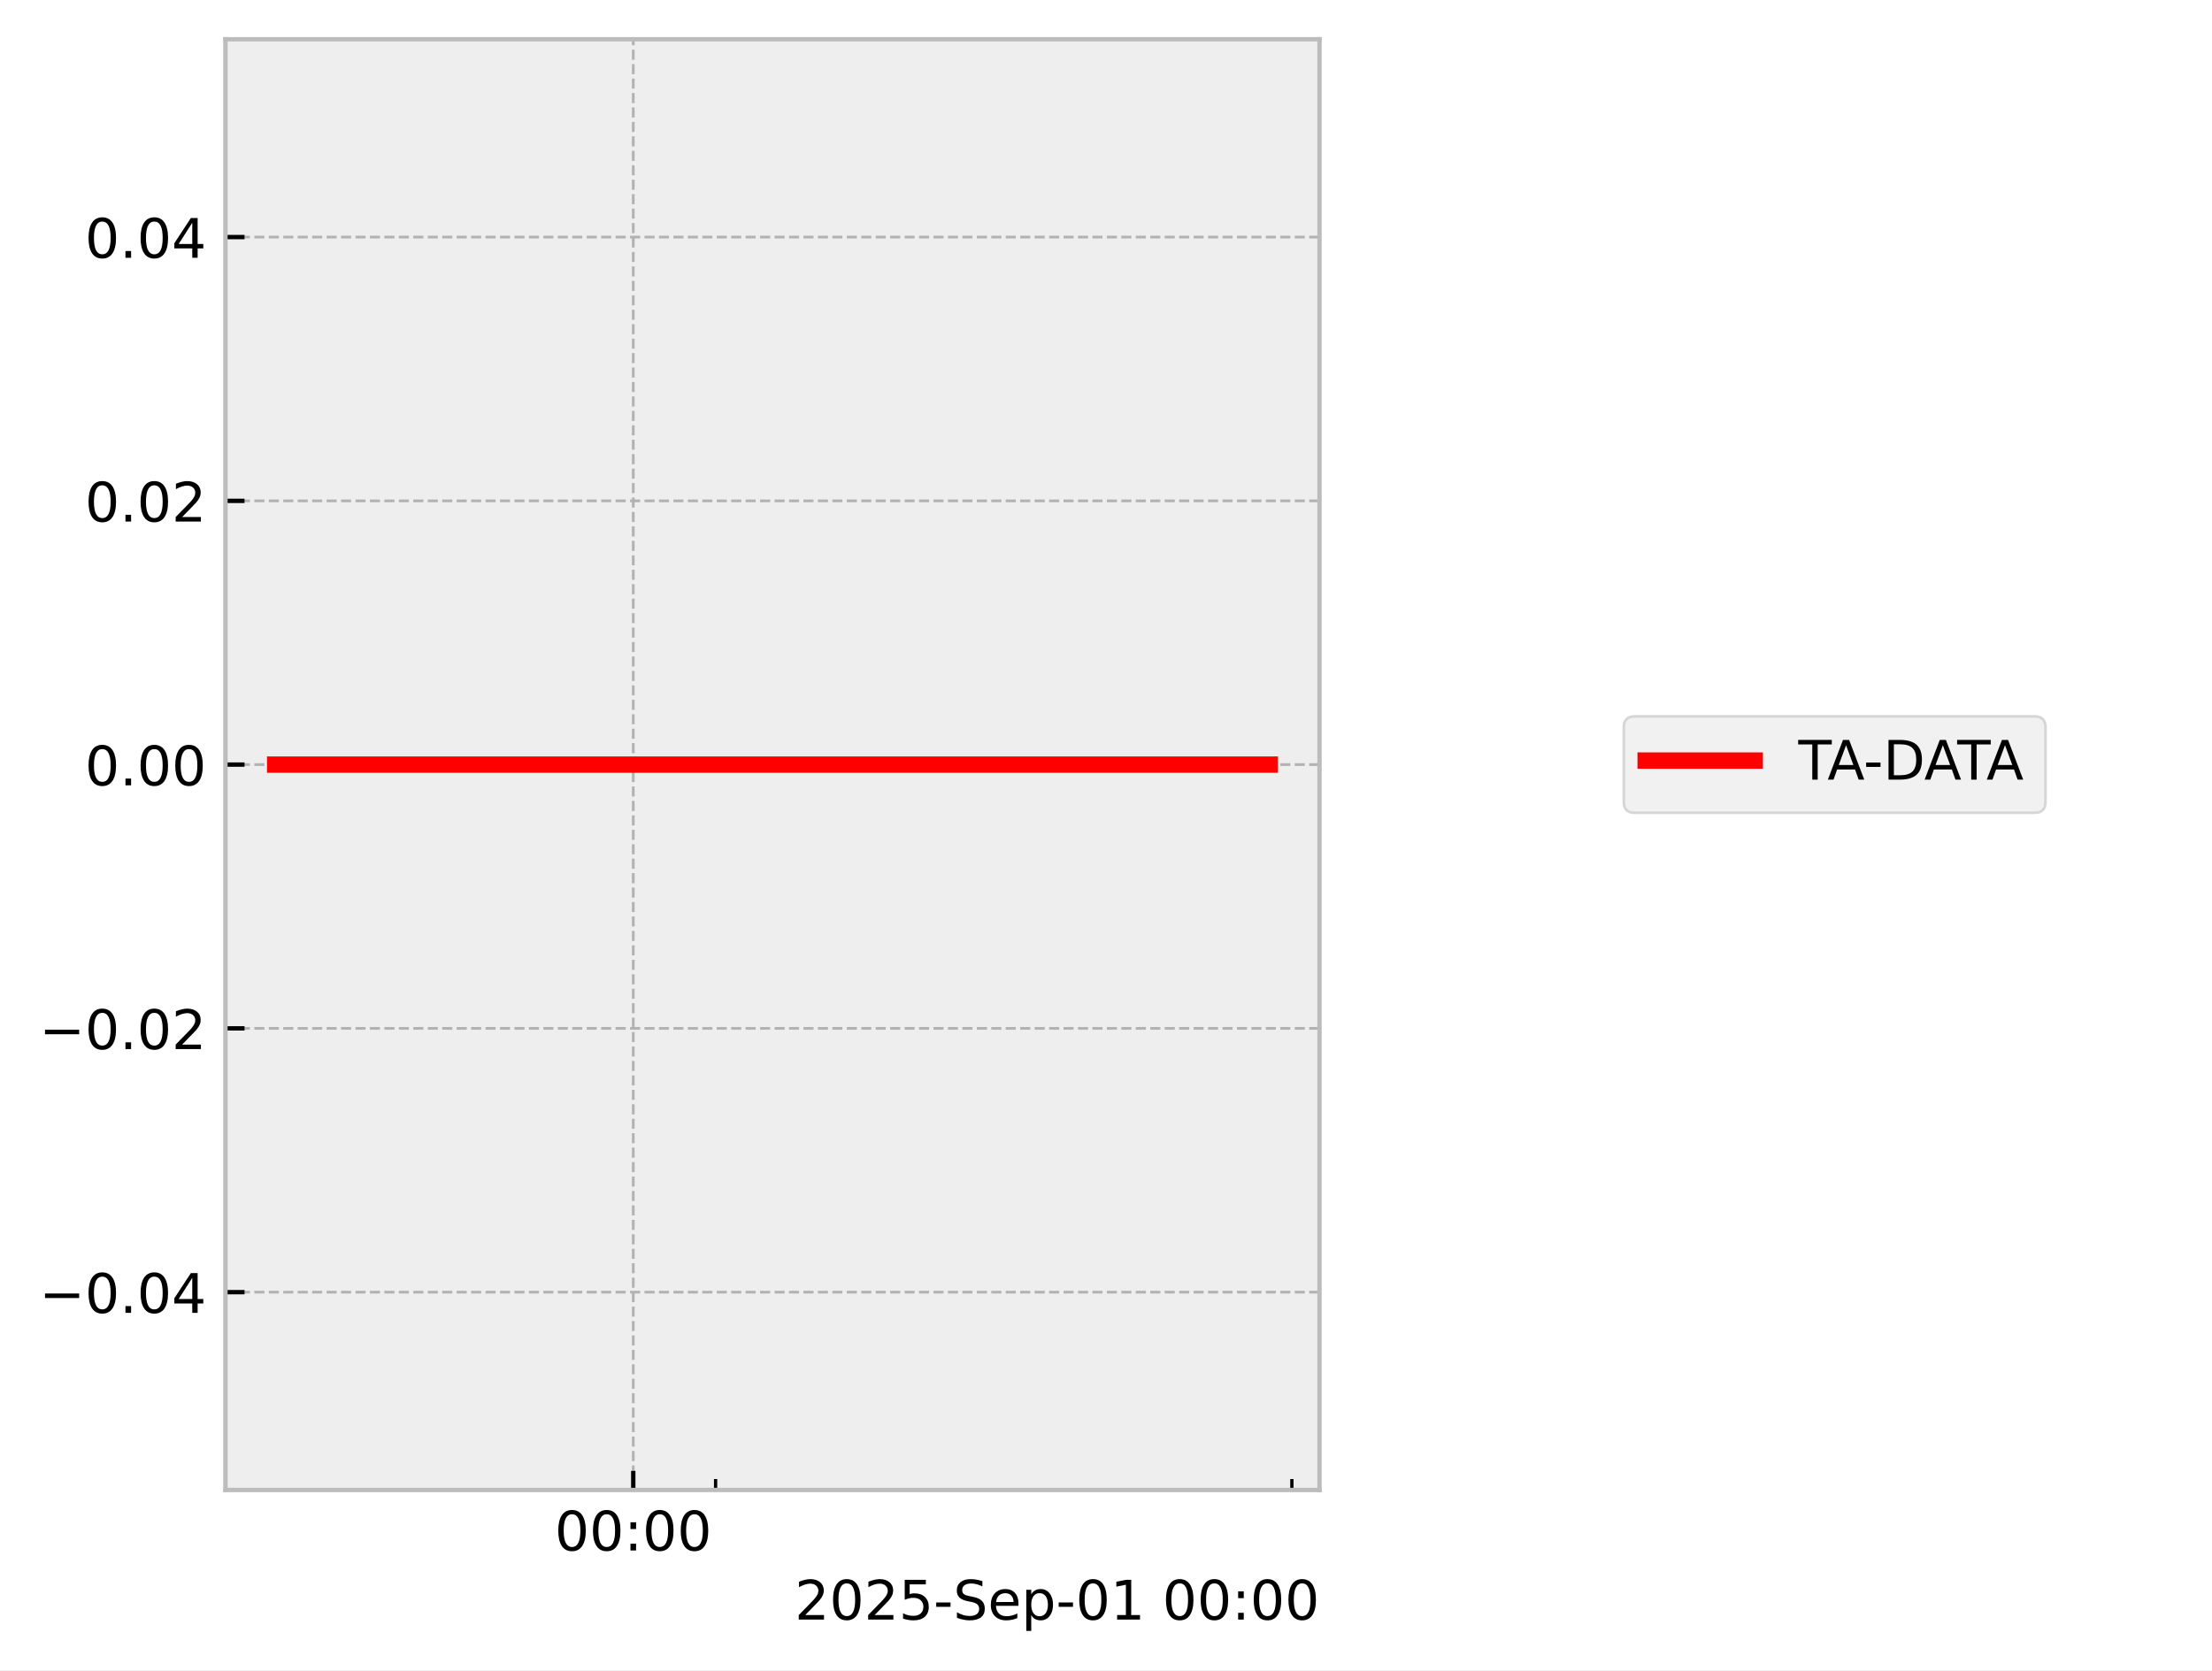
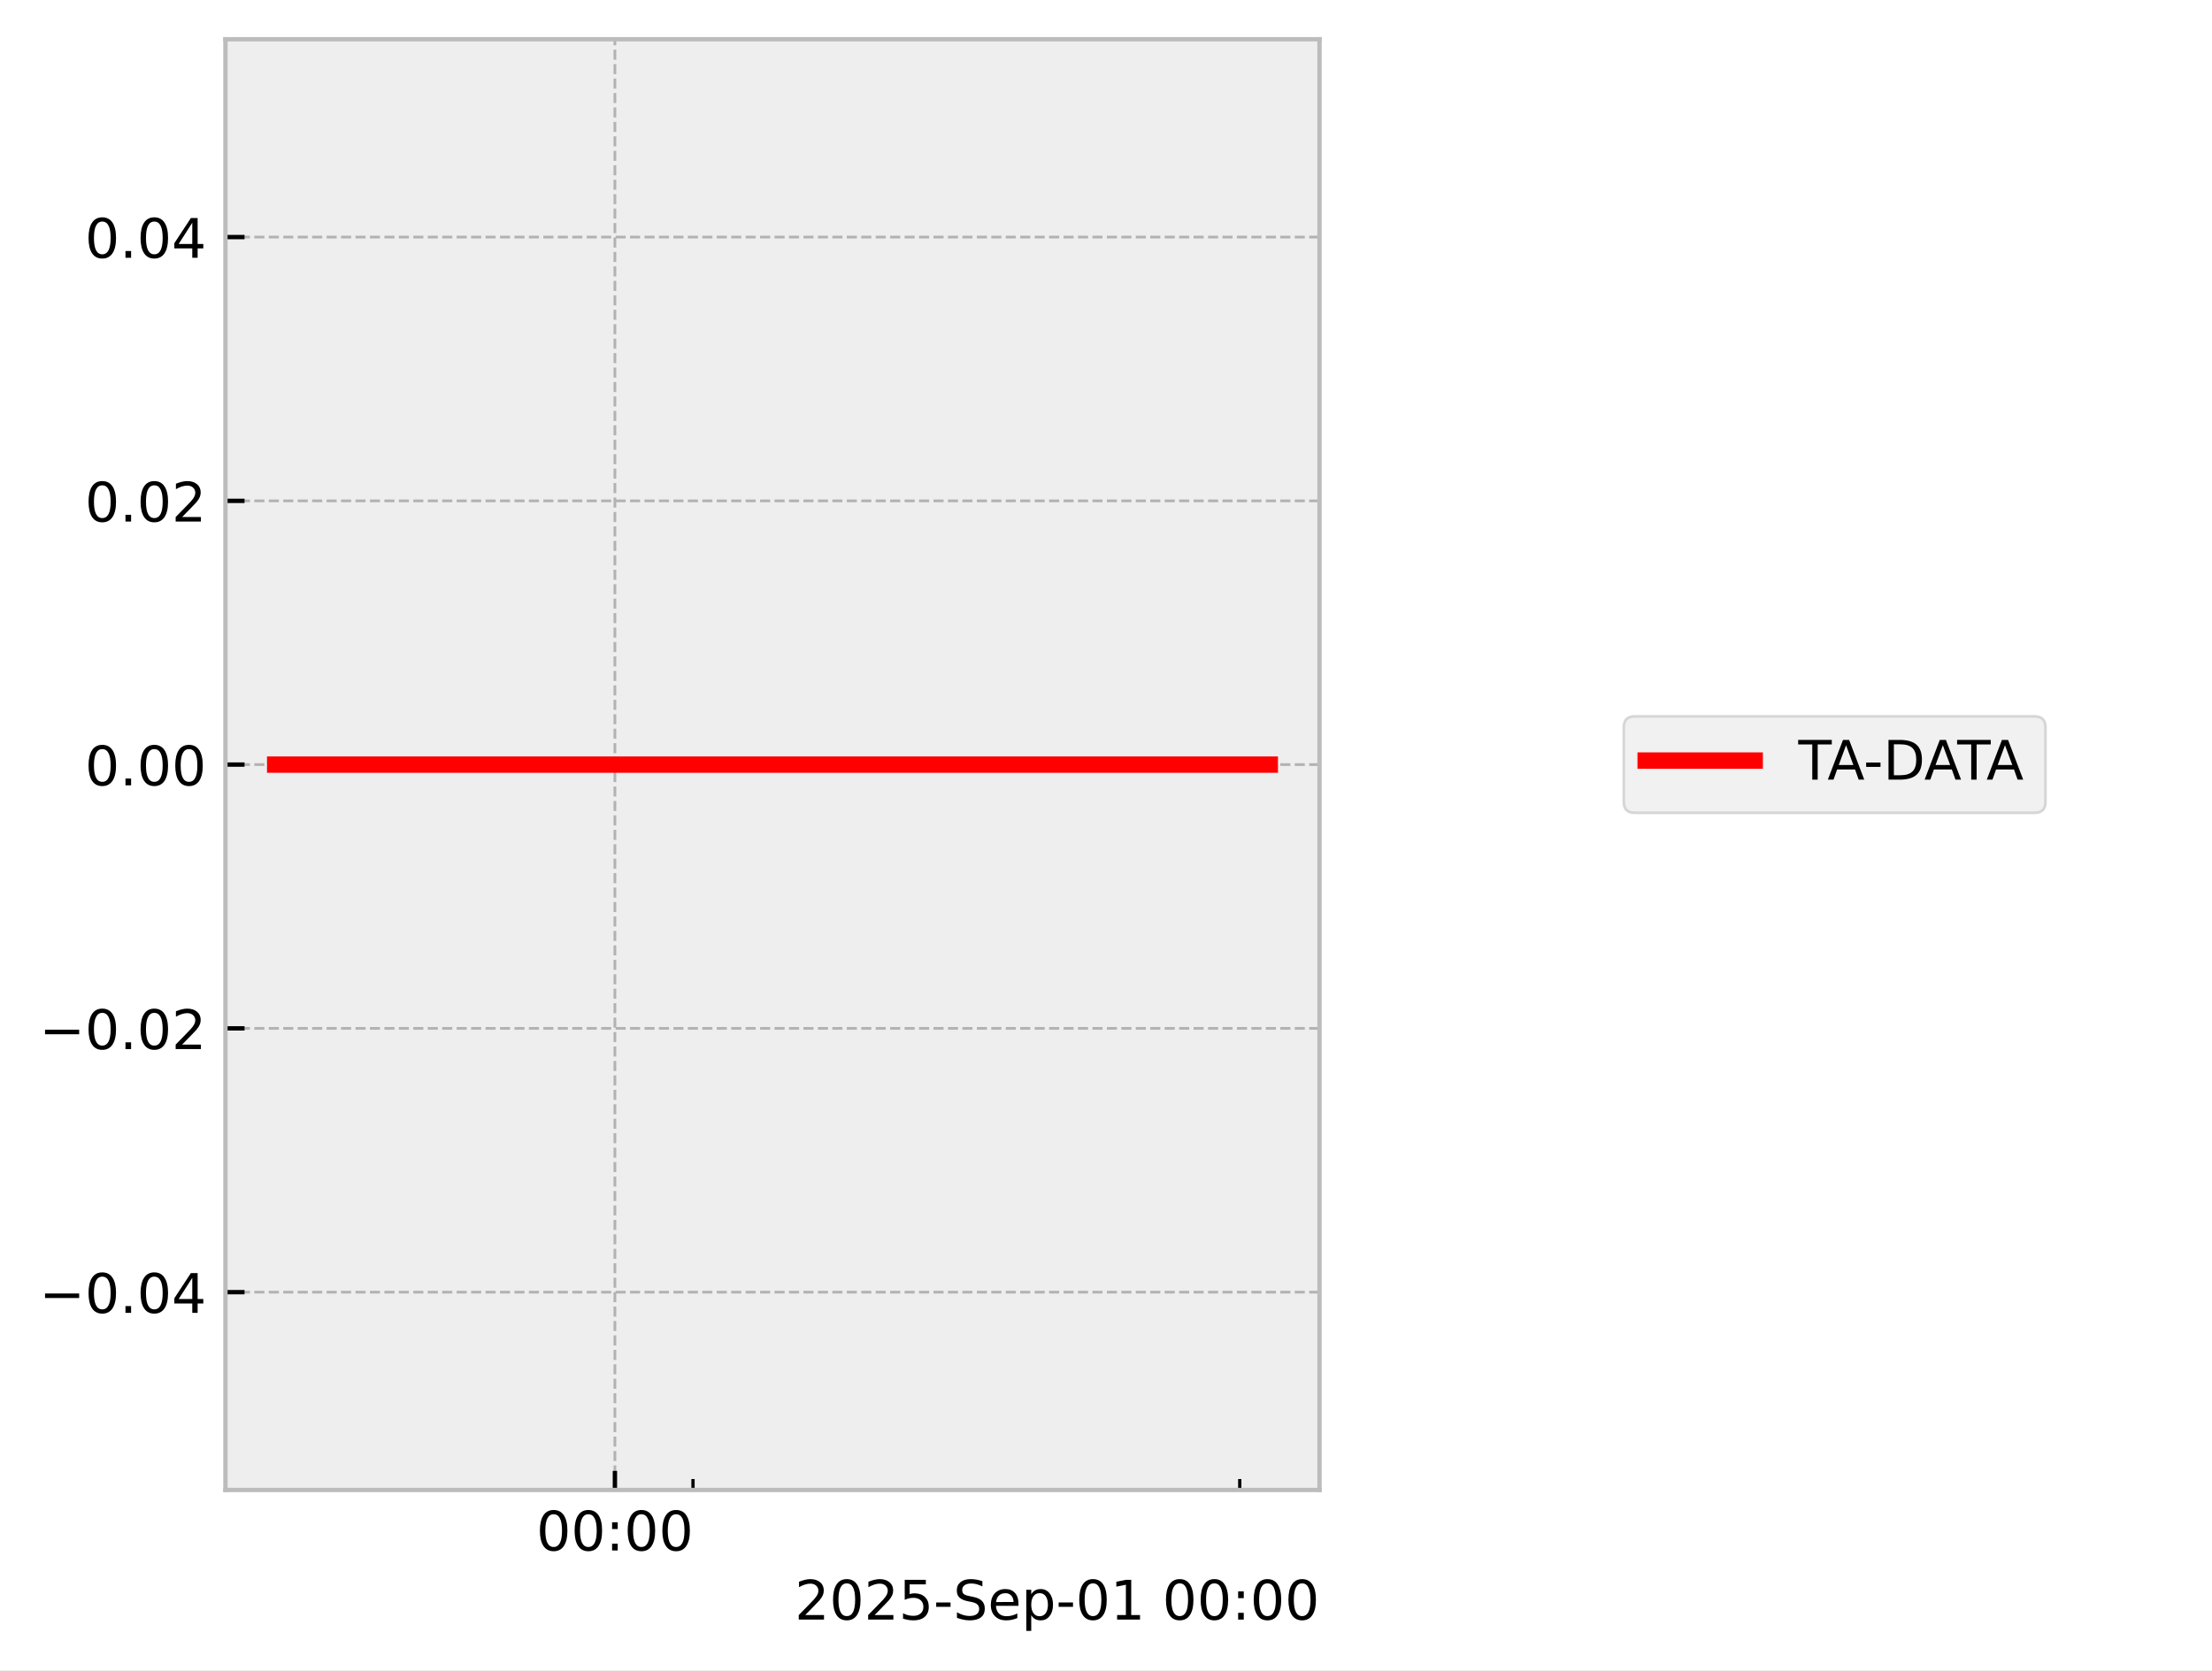
<svg xmlns="http://www.w3.org/2000/svg" xmlns:xlink="http://www.w3.org/1999/xlink" width="405.665pt" height="306.368pt" viewBox="0 0 405.665 306.368" version="1.1">
  <defs>
    <style type="text/css">*{stroke-linejoin: round; stroke-linecap: butt}</style>
  </defs>
  <g id="figure_1">
    <g id="patch_1">
      <path d="M 0 306.368  L 405.665 306.368  L 405.665 0  L 0 0  z " style="fill: #ffffff" />
    </g>
    <g id="axes_1">
      <g id="patch_2">
        <path d="M 41.345 273.312  L 241.991 273.312  L 241.991 7.2  L 41.345 7.2  z " style="fill: #eeeeee" />
      </g>
      <g id="matplotlib.axis_1">
        <g id="xtick_1">
          <g id="line2d_1">
-             <path d="M 116.135 273.312  L 116.135 7.2  " clip-path="url(#p631db70504)" style="fill: none; stroke-dasharray: 1.85,0.8; stroke-dashoffset: 0; stroke: #b2b2b2; stroke-width: 0.5" />
+             <path d="M 112.768 273.312  L 112.768 7.2  " clip-path="url(#pe5bfbde279)" style="fill: none; stroke-dasharray: 1.85,0.8; stroke-dashoffset: 0; stroke: #b2b2b2; stroke-width: 0.5" />
          </g>
          <g id="line2d_2">
            <defs>
-               <path id="m3f9e12580a" d="M 0 0  L 0 -3.5  " style="stroke: #000000; stroke-width: 0.8" />
-             </defs>
-             <g>
-               <use xlink:href="#m3f9e12580a" x="116.135" y="273.312" style="stroke: #000000; stroke-width: 0.8" />
+               <path id="mfb17e0a8f1" d="M 0 0  L 0 -3.5  " style="stroke: #000000; stroke-width: 0.8" />
+             </defs>
+             <g>
+               <use xlink:href="#mfb17e0a8f1" x="112.768" y="273.312" style="stroke: #000000; stroke-width: 0.8" />
            </g>
          </g>
          <g id="text_1">
-             <g transform="translate(101.726 284.4104) scale(0.1 -0.1)">
+             <g transform="translate(98.3583 284.4104) scale(0.1 -0.1)">
              <defs>
                <path id="DejaVuSans-30" d="M 2034 4250  Q 1547 4250 1301 3770  Q 1056 3291 1056 2328  Q 1056 1369 1301 889  Q 1547 409 2034 409  Q 2525 409 2770 889  Q 3016 1369 3016 2328  Q 3016 3291 2770 3770  Q 2525 4250 2034 4250  z M 2034 4750  Q 2819 4750 3233 4129  Q 3647 3509 3647 2328  Q 3647 1150 3233 529  Q 2819 -91 2034 -91  Q 1250 -91 836 529  Q 422 1150 422 2328  Q 422 3509 836 4129  Q 1250 4750 2034 4750  z " transform="scale(0.015625)" />
                <path id="DejaVuSans-3a" d="M 750 794  L 1409 794  L 1409 0  L 750 0  L 750 794  z M 750 3309  L 1409 3309  L 1409 2516  L 750 2516  L 750 3309  z " transform="scale(0.015625)" />
              </defs>
              <use xlink:href="#DejaVuSans-30" />
              <use xlink:href="#DejaVuSans-30" transform="translate(63.62305 0)" />
              <use xlink:href="#DejaVuSans-3a" transform="translate(127.2461 0)" />
              <use xlink:href="#DejaVuSans-30" transform="translate(160.9375 0)" />
              <use xlink:href="#DejaVuSans-30" transform="translate(224.5605 0)" />
            </g>
          </g>
        </g>
        <g id="xtick_2">
          <g id="line2d_3">
            <defs>
-               <path id="m6ea07726a8" d="M 0 0  L 0 -2  " style="stroke: #000000; stroke-width: 0.6" />
-             </defs>
-             <g>
-               <use xlink:href="#m6ea07726a8" x="131.234" y="273.312" style="stroke: #000000; stroke-width: 0.6" />
+               <path id="m19b8446f2d" d="M 0 0  L 0 -2  " style="stroke: #000000; stroke-width: 0.6" />
+             </defs>
+             <g>
+               <use xlink:href="#m19b8446f2d" x="127.092" y="273.312" style="stroke: #000000; stroke-width: 0.6" />
            </g>
          </g>
        </g>
        <g id="xtick_3">
          <g id="line2d_4">
            <g>
-               <use xlink:href="#m6ea07726a8" x="236.922" y="273.312" style="stroke: #000000; stroke-width: 0.6" />
+               <use xlink:href="#m19b8446f2d" x="227.361" y="273.312" style="stroke: #000000; stroke-width: 0.6" />
            </g>
          </g>
        </g>
        <g id="text_2">
          <g transform="translate(145.7537 297.0886) scale(0.1 -0.1)">
            <defs>
              <path id="DejaVuSans-32" d="M 1228 531  L 3431 531  L 3431 0  L 469 0  L 469 531  Q 828 903 1448 1529  Q 2069 2156 2228 2338  Q 2531 2678 2651 2914  Q 2772 3150 2772 3378  Q 2772 3750 2511 3984  Q 2250 4219 1831 4219  Q 1534 4219 1204 4116  Q 875 4013 500 3803  L 500 4441  Q 881 4594 1212 4672  Q 1544 4750 1819 4750  Q 2544 4750 2975 4387  Q 3406 4025 3406 3419  Q 3406 3131 3298 2873  Q 3191 2616 2906 2266  Q 2828 2175 2409 1742  Q 1991 1309 1228 531  z " transform="scale(0.015625)" />
              <path id="DejaVuSans-35" d="M 691 4666  L 3169 4666  L 3169 4134  L 1269 4134  L 1269 2991  Q 1406 3038 1543 3061  Q 1681 3084 1819 3084  Q 2600 3084 3056 2656  Q 3513 2228 3513 1497  Q 3513 744 3044 326  Q 2575 -91 1722 -91  Q 1428 -91 1123 -41  Q 819 9 494 109  L 494 744  Q 775 591 1075 516  Q 1375 441 1709 441  Q 2250 441 2565 725  Q 2881 1009 2881 1497  Q 2881 1984 2565 2268  Q 2250 2553 1709 2553  Q 1456 2553 1204 2497  Q 953 2441 691 2322  L 691 4666  z " transform="scale(0.015625)" />
              <path id="DejaVuSans-2d" d="M 313 2009  L 1997 2009  L 1997 1497  L 313 1497  L 313 2009  z " transform="scale(0.015625)" />
              <path id="DejaVuSans-53" d="M 3425 4513  L 3425 3897  Q 3066 4069 2747 4153  Q 2428 4238 2131 4238  Q 1616 4238 1336 4038  Q 1056 3838 1056 3469  Q 1056 3159 1242 3001  Q 1428 2844 1947 2747  L 2328 2669  Q 3034 2534 3370 2195  Q 3706 1856 3706 1288  Q 3706 609 3251 259  Q 2797 -91 1919 -91  Q 1588 -91 1214 -16  Q 841 59 441 206  L 441 856  Q 825 641 1194 531  Q 1563 422 1919 422  Q 2459 422 2753 634  Q 3047 847 3047 1241  Q 3047 1584 2836 1778  Q 2625 1972 2144 2069  L 1759 2144  Q 1053 2284 737 2584  Q 422 2884 422 3419  Q 422 4038 858 4394  Q 1294 4750 2059 4750  Q 2388 4750 2728 4690  Q 3069 4631 3425 4513  z " transform="scale(0.015625)" />
              <path id="DejaVuSans-65" d="M 3597 1894  L 3597 1613  L 953 1613  Q 991 1019 1311 708  Q 1631 397 2203 397  Q 2534 397 2845 478  Q 3156 559 3463 722  L 3463 178  Q 3153 47 2828 -22  Q 2503 -91 2169 -91  Q 1331 -91 842 396  Q 353 884 353 1716  Q 353 2575 817 3079  Q 1281 3584 2069 3584  Q 2775 3584 3186 3129  Q 3597 2675 3597 1894  z M 3022 2063  Q 3016 2534 2758 2815  Q 2500 3097 2075 3097  Q 1594 3097 1305 2825  Q 1016 2553 972 2059  L 3022 2063  z " transform="scale(0.015625)" />
              <path id="DejaVuSans-70" d="M 1159 525  L 1159 -1331  L 581 -1331  L 581 3500  L 1159 3500  L 1159 2969  Q 1341 3281 1617 3432  Q 1894 3584 2278 3584  Q 2916 3584 3314 3078  Q 3713 2572 3713 1747  Q 3713 922 3314 415  Q 2916 -91 2278 -91  Q 1894 -91 1617 61  Q 1341 213 1159 525  z M 3116 1747  Q 3116 2381 2855 2742  Q 2594 3103 2138 3103  Q 1681 3103 1420 2742  Q 1159 2381 1159 1747  Q 1159 1113 1420 752  Q 1681 391 2138 391  Q 2594 391 2855 752  Q 3116 1113 3116 1747  z " transform="scale(0.015625)" />
              <path id="DejaVuSans-31" d="M 794 531  L 1825 531  L 1825 4091  L 703 3866  L 703 4441  L 1819 4666  L 2450 4666  L 2450 531  L 3481 531  L 3481 0  L 794 0  L 794 531  z " transform="scale(0.015625)" />
              <path id="DejaVuSans-20" transform="scale(0.015625)" />
            </defs>
            <use xlink:href="#DejaVuSans-32" />
            <use xlink:href="#DejaVuSans-30" transform="translate(63.62305 0)" />
            <use xlink:href="#DejaVuSans-32" transform="translate(127.2461 0)" />
            <use xlink:href="#DejaVuSans-35" transform="translate(190.8691 0)" />
            <use xlink:href="#DejaVuSans-2d" transform="translate(254.4922 0)" />
            <use xlink:href="#DejaVuSans-53" transform="translate(290.5762 0)" />
            <use xlink:href="#DejaVuSans-65" transform="translate(354.0527 0)" />
            <use xlink:href="#DejaVuSans-70" transform="translate(415.5762 0)" />
            <use xlink:href="#DejaVuSans-2d" transform="translate(479.0527 0)" />
            <use xlink:href="#DejaVuSans-30" transform="translate(515.1367 0)" />
            <use xlink:href="#DejaVuSans-31" transform="translate(578.7598 0)" />
            <use xlink:href="#DejaVuSans-20" transform="translate(642.3828 0)" />
            <use xlink:href="#DejaVuSans-30" transform="translate(674.1699 0)" />
            <use xlink:href="#DejaVuSans-30" transform="translate(737.793 0)" />
            <use xlink:href="#DejaVuSans-3a" transform="translate(801.416 0)" />
            <use xlink:href="#DejaVuSans-30" transform="translate(835.1074 0)" />
            <use xlink:href="#DejaVuSans-30" transform="translate(898.7305 0)" />
          </g>
        </g>
      </g>
      <g id="matplotlib.axis_2">
        <g id="ytick_1">
          <g id="line2d_5">
-             <path d="M 41.345 237.024  L 241.991 237.024  " clip-path="url(#p631db70504)" style="fill: none; stroke-dasharray: 1.85,0.8; stroke-dashoffset: 0; stroke: #b2b2b2; stroke-width: 0.5" />
+             <path d="M 41.345 237.024  L 241.991 237.024  " clip-path="url(#pe5bfbde279)" style="fill: none; stroke-dasharray: 1.85,0.8; stroke-dashoffset: 0; stroke: #b2b2b2; stroke-width: 0.5" />
          </g>
          <g id="line2d_6">
            <defs>
-               <path id="m18f48cd46c" d="M 0 0  L 3.5 0  " style="stroke: #000000; stroke-width: 0.8" />
-             </defs>
-             <g>
-               <use xlink:href="#m18f48cd46c" x="41.345" y="237.024" style="stroke: #000000; stroke-width: 0.8" />
+               <path id="m0c7c2ceb44" d="M 0 0  L 3.5 0  " style="stroke: #000000; stroke-width: 0.8" />
+             </defs>
+             <g>
+               <use xlink:href="#m0c7c2ceb44" x="41.345" y="237.024" style="stroke: #000000; stroke-width: 0.8" />
            </g>
          </g>
          <g id="text_3">
            <g transform="translate(7.2 240.8232) scale(0.1 -0.1)">
              <defs>
                <path id="DejaVuSans-2212" d="M 678 2272  L 4684 2272  L 4684 1741  L 678 1741  L 678 2272  z " transform="scale(0.015625)" />
                <path id="DejaVuSans-2e" d="M 684 794  L 1344 794  L 1344 0  L 684 0  L 684 794  z " transform="scale(0.015625)" />
                <path id="DejaVuSans-34" d="M 2419 4116  L 825 1625  L 2419 1625  L 2419 4116  z M 2253 4666  L 3047 4666  L 3047 1625  L 3713 1625  L 3713 1100  L 3047 1100  L 3047 0  L 2419 0  L 2419 1100  L 313 1100  L 313 1709  L 2253 4666  z " transform="scale(0.015625)" />
              </defs>
              <use xlink:href="#DejaVuSans-2212" />
              <use xlink:href="#DejaVuSans-30" transform="translate(83.78906 0)" />
              <use xlink:href="#DejaVuSans-2e" transform="translate(147.4121 0)" />
              <use xlink:href="#DejaVuSans-30" transform="translate(179.1992 0)" />
              <use xlink:href="#DejaVuSans-34" transform="translate(242.8223 0)" />
            </g>
          </g>
        </g>
        <g id="ytick_2">
          <g id="line2d_7">
-             <path d="M 41.345 188.64  L 241.991 188.64  " clip-path="url(#p631db70504)" style="fill: none; stroke-dasharray: 1.85,0.8; stroke-dashoffset: 0; stroke: #b2b2b2; stroke-width: 0.5" />
+             <path d="M 41.345 188.64  L 241.991 188.64  " clip-path="url(#pe5bfbde279)" style="fill: none; stroke-dasharray: 1.85,0.8; stroke-dashoffset: 0; stroke: #b2b2b2; stroke-width: 0.5" />
          </g>
          <g id="line2d_8">
            <g>
-               <use xlink:href="#m18f48cd46c" x="41.345" y="188.64" style="stroke: #000000; stroke-width: 0.8" />
+               <use xlink:href="#m0c7c2ceb44" x="41.345" y="188.64" style="stroke: #000000; stroke-width: 0.8" />
            </g>
          </g>
          <g id="text_4">
            <g transform="translate(7.2 192.4392) scale(0.1 -0.1)">
              <use xlink:href="#DejaVuSans-2212" />
              <use xlink:href="#DejaVuSans-30" transform="translate(83.78906 0)" />
              <use xlink:href="#DejaVuSans-2e" transform="translate(147.4121 0)" />
              <use xlink:href="#DejaVuSans-30" transform="translate(179.1992 0)" />
              <use xlink:href="#DejaVuSans-32" transform="translate(242.8223 0)" />
            </g>
          </g>
        </g>
        <g id="ytick_3">
          <g id="line2d_9">
-             <path d="M 41.345 140.256  L 241.991 140.256  " clip-path="url(#p631db70504)" style="fill: none; stroke-dasharray: 1.85,0.8; stroke-dashoffset: 0; stroke: #b2b2b2; stroke-width: 0.5" />
+             <path d="M 41.345 140.256  L 241.991 140.256  " clip-path="url(#pe5bfbde279)" style="fill: none; stroke-dasharray: 1.85,0.8; stroke-dashoffset: 0; stroke: #b2b2b2; stroke-width: 0.5" />
          </g>
          <g id="line2d_10">
            <g>
-               <use xlink:href="#m18f48cd46c" x="41.345" y="140.256" style="stroke: #000000; stroke-width: 0.8" />
+               <use xlink:href="#m0c7c2ceb44" x="41.345" y="140.256" style="stroke: #000000; stroke-width: 0.8" />
            </g>
          </g>
          <g id="text_5">
            <g transform="translate(15.57969 144.0552) scale(0.1 -0.1)">
              <use xlink:href="#DejaVuSans-30" />
              <use xlink:href="#DejaVuSans-2e" transform="translate(63.62305 0)" />
              <use xlink:href="#DejaVuSans-30" transform="translate(95.41016 0)" />
              <use xlink:href="#DejaVuSans-30" transform="translate(159.0332 0)" />
            </g>
          </g>
        </g>
        <g id="ytick_4">
          <g id="line2d_11">
-             <path d="M 41.345 91.872  L 241.991 91.872  " clip-path="url(#p631db70504)" style="fill: none; stroke-dasharray: 1.85,0.8; stroke-dashoffset: 0; stroke: #b2b2b2; stroke-width: 0.5" />
+             <path d="M 41.345 91.872  L 241.991 91.872  " clip-path="url(#pe5bfbde279)" style="fill: none; stroke-dasharray: 1.85,0.8; stroke-dashoffset: 0; stroke: #b2b2b2; stroke-width: 0.5" />
          </g>
          <g id="line2d_12">
            <g>
-               <use xlink:href="#m18f48cd46c" x="41.345" y="91.872" style="stroke: #000000; stroke-width: 0.8" />
+               <use xlink:href="#m0c7c2ceb44" x="41.345" y="91.872" style="stroke: #000000; stroke-width: 0.8" />
            </g>
          </g>
          <g id="text_6">
            <g transform="translate(15.57969 95.67122) scale(0.1 -0.1)">
              <use xlink:href="#DejaVuSans-30" />
              <use xlink:href="#DejaVuSans-2e" transform="translate(63.62305 0)" />
              <use xlink:href="#DejaVuSans-30" transform="translate(95.41016 0)" />
              <use xlink:href="#DejaVuSans-32" transform="translate(159.0332 0)" />
            </g>
          </g>
        </g>
        <g id="ytick_5">
          <g id="line2d_13">
-             <path d="M 41.345 43.488  L 241.991 43.488  " clip-path="url(#p631db70504)" style="fill: none; stroke-dasharray: 1.85,0.8; stroke-dashoffset: 0; stroke: #b2b2b2; stroke-width: 0.5" />
+             <path d="M 41.345 43.488  L 241.991 43.488  " clip-path="url(#pe5bfbde279)" style="fill: none; stroke-dasharray: 1.85,0.8; stroke-dashoffset: 0; stroke: #b2b2b2; stroke-width: 0.5" />
          </g>
          <g id="line2d_14">
            <g>
-               <use xlink:href="#m18f48cd46c" x="41.345" y="43.488" style="stroke: #000000; stroke-width: 0.8" />
+               <use xlink:href="#m0c7c2ceb44" x="41.345" y="43.488" style="stroke: #000000; stroke-width: 0.8" />
            </g>
          </g>
          <g id="text_7">
            <g transform="translate(15.57969 47.28722) scale(0.1 -0.1)">
              <use xlink:href="#DejaVuSans-30" />
              <use xlink:href="#DejaVuSans-2e" transform="translate(63.62305 0)" />
              <use xlink:href="#DejaVuSans-30" transform="translate(95.41016 0)" />
              <use xlink:href="#DejaVuSans-34" transform="translate(159.0332 0)" />
            </g>
          </g>
        </g>
      </g>
      <g id="line2d_15">
-         <path d="M 50.466 140.256  L 62.096 140.256  L 63.59 140.256  L 63.942 140.256  L 64.26 140.256  L 76.077 140.256  L 78.264 140.256  L 232.348 140.256  L 232.871 140.256  " clip-path="url(#p631db70504)" style="fill: none; stroke: #ff0000; stroke-width: 3; stroke-linecap: square" />
+         <path d="M 50.466 140.256  L 61.5 140.256  L 62.917 140.256  L 63.251 140.256  L 63.553 140.256  L 74.764 140.256  L 76.838 140.256  L 232.245 140.256  L 232.871 140.256  " clip-path="url(#pe5bfbde279)" style="fill: none; stroke: #ff0000; stroke-width: 3; stroke-linecap: square" />
      </g>
      <g id="patch_3">
        <path d="M 41.345 273.312  L 41.345 7.2  " style="fill: none; stroke: #bcbcbc; stroke-width: 0.8; stroke-linejoin: miter; stroke-linecap: square" />
      </g>
      <g id="patch_4">
        <path d="M 241.991 273.312  L 241.991 7.2  " style="fill: none; stroke: #bcbcbc; stroke-width: 0.8; stroke-linejoin: miter; stroke-linecap: square" />
      </g>
      <g id="patch_5">
        <path d="M 41.345 273.312  L 241.991 273.312  " style="fill: none; stroke: #bcbcbc; stroke-width: 0.8; stroke-linejoin: miter; stroke-linecap: square" />
      </g>
      <g id="patch_6">
        <path d="M 41.345 7.2  L 241.991 7.2  " style="fill: none; stroke: #bcbcbc; stroke-width: 0.8; stroke-linejoin: miter; stroke-linecap: square" />
      </g>
    </g>
    <g id="axes_2">
      <g id="legend_1">
        <g id="patch_7">
          <path d="M 299.801 149.095  L 373.121 149.095  Q 375.121 149.095 375.121 147.095  L 375.121 133.417  Q 375.121 131.417 373.121 131.417  L 299.801 131.417  Q 297.801 131.417 297.801 133.417  L 297.801 147.095  Q 297.801 149.095 299.801 149.095  z " style="fill: #eeeeee; opacity: 0.8; stroke: #cccccc; stroke-width: 0.5; stroke-linejoin: miter" />
        </g>
        <g id="line2d_16">
          <path d="M 301.801 139.515  L 311.801 139.515  L 321.801 139.515  " style="fill: none; stroke: #ff0000; stroke-width: 3; stroke-linecap: square" />
        </g>
        <g id="text_8">
          <g transform="translate(329.8009 143.0154) scale(0.1 -0.1)">
            <defs>
              <path id="DejaVuSans-54" d="M -19 4666  L 3928 4666  L 3928 4134  L 2272 4134  L 2272 0  L 1638 0  L 1638 4134  L -19 4134  L -19 4666  z " transform="scale(0.015625)" />
              <path id="DejaVuSans-41" d="M 2188 4044  L 1331 1722  L 3047 1722  L 2188 4044  z M 1831 4666  L 2547 4666  L 4325 0  L 3669 0  L 3244 1197  L 1141 1197  L 716 0  L 50 0  L 1831 4666  z " transform="scale(0.015625)" />
              <path id="DejaVuSans-44" d="M 1259 4147  L 1259 519  L 2022 519  Q 2988 519 3436 956  Q 3884 1394 3884 2338  Q 3884 3275 3436 3711  Q 2988 4147 2022 4147  L 1259 4147  z M 628 4666  L 1925 4666  Q 3281 4666 3915 4102  Q 4550 3538 4550 2338  Q 4550 1131 3912 565  Q 3275 0 1925 0  L 628 0  L 628 4666  z " transform="scale(0.015625)" />
            </defs>
            <use xlink:href="#DejaVuSans-54" />
            <use xlink:href="#DejaVuSans-41" transform="translate(53.33398 0)" />
            <use xlink:href="#DejaVuSans-2d" transform="translate(119.4922 0)" />
            <use xlink:href="#DejaVuSans-44" transform="translate(155.5762 0)" />
            <use xlink:href="#DejaVuSans-41" transform="translate(230.8281 0)" />
            <use xlink:href="#DejaVuSans-54" transform="translate(291.4863 0)" />
            <use xlink:href="#DejaVuSans-41" transform="translate(344.8203 0)" />
          </g>
        </g>
      </g>
    </g>
  </g>
  <defs>
-     <clipPath id="p631db70504">
+     <clipPath id="pe5bfbde279">
      <rect x="41.345" y="7.2" width="200.646" height="266.112" />
    </clipPath>
  </defs>
</svg>
